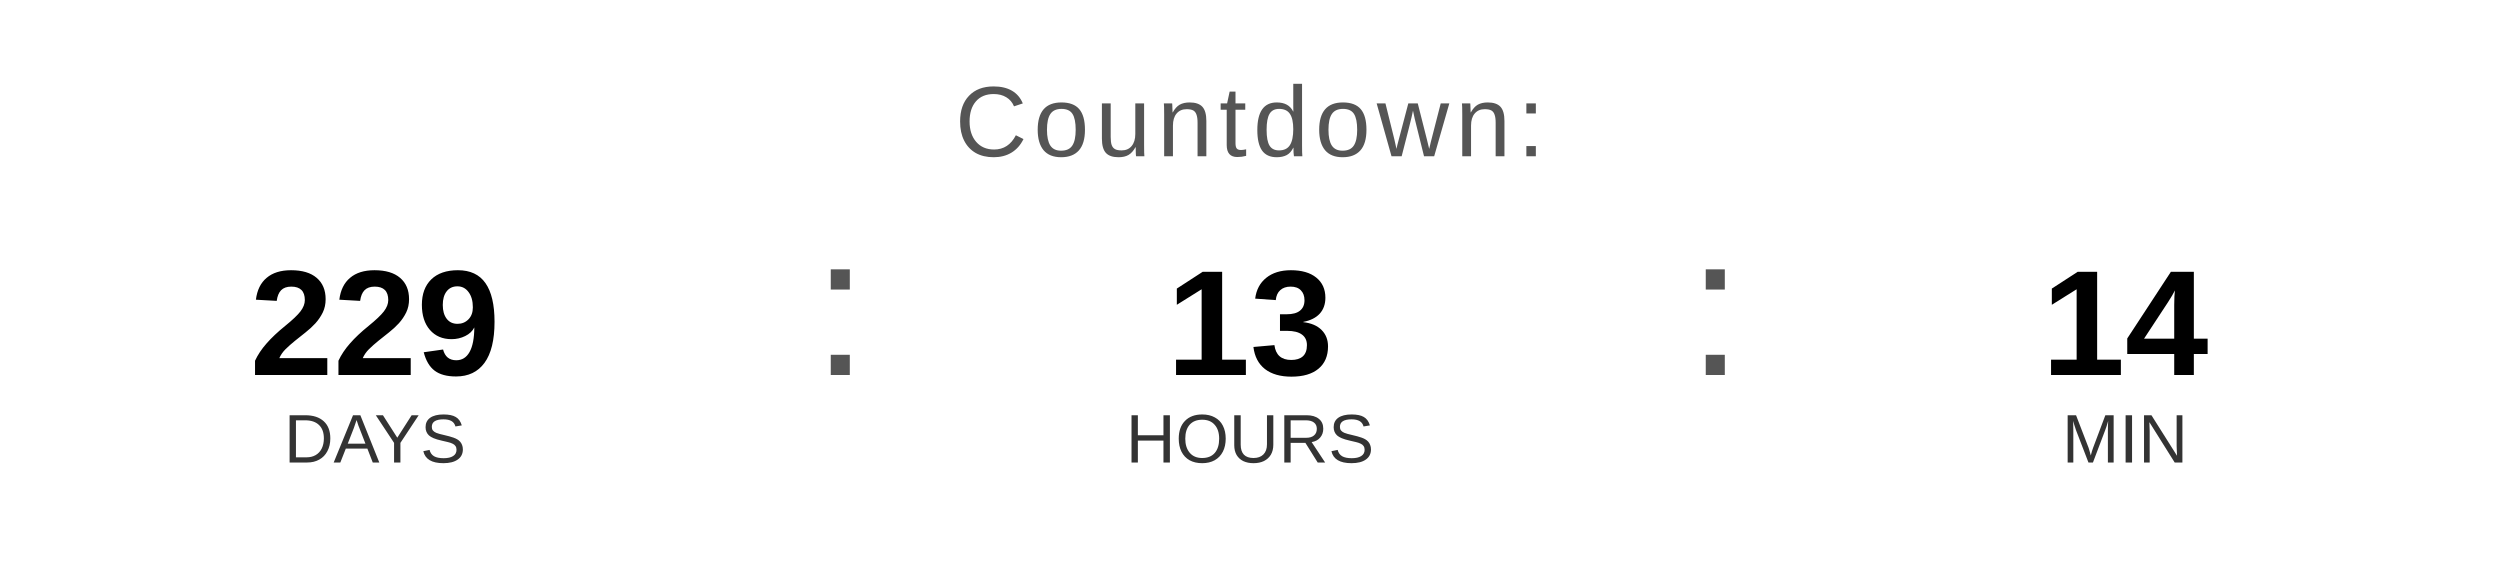
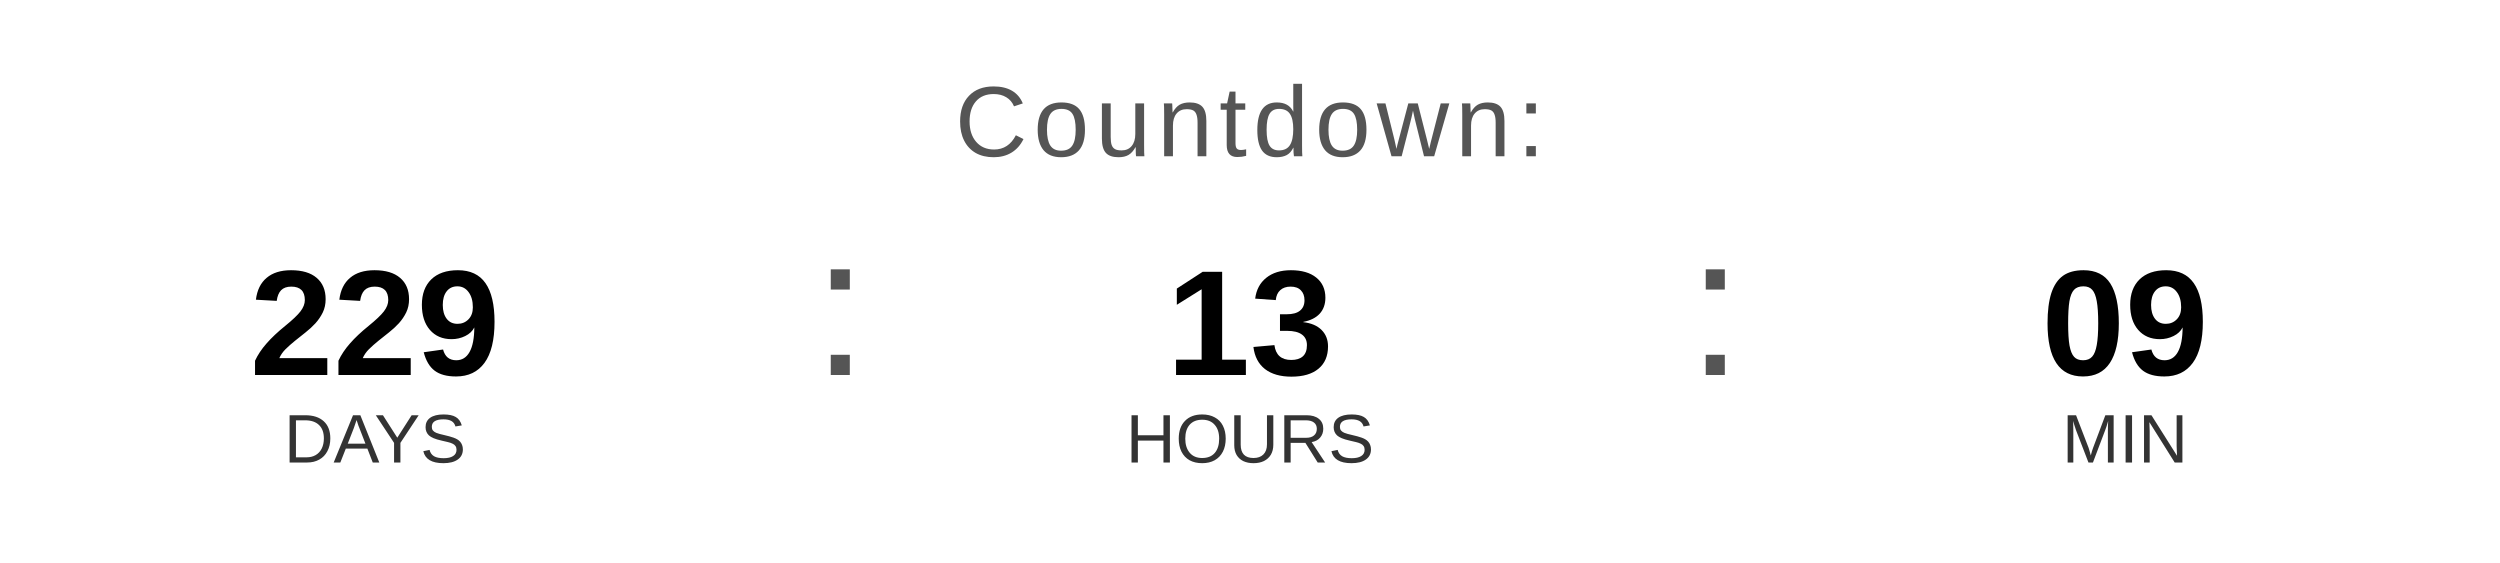
<svg xmlns="http://www.w3.org/2000/svg" width="400" height="90" viewBox="0 0 400 90">
  <text x="200" y="25" font-family="Arial, Helvetica, sans-serif" font-size="16" fill="#555555" text-anchor="middle" letter-spacing="1">
    Countdown:
  </text>
  <text x="60" y="60" font-family="Arial, Helvetica, sans-serif" font-size="24" font-weight="bold" fill="#000000" text-anchor="middle">229</text>
  <text x="60" y="74" font-family="Arial, Helvetica, sans-serif" font-size="11" fill="#333333" text-anchor="middle">DAYS</text>
  <text x="130" y="60" font-family="Arial, sans-serif" font-size="32" fill="#555555">:</text>
  <text x="200" y="60" font-family="Arial, Helvetica, sans-serif" font-size="24" font-weight="bold" fill="#000000" text-anchor="middle">13</text>
  <text x="200" y="74" font-family="Arial, Helvetica, sans-serif" font-size="11" fill="#333333" text-anchor="middle">HOURS</text>
  <text x="270" y="60" font-family="Arial, sans-serif" font-size="32" fill="#555555">:</text>
-   <text x="340" y="60" font-family="Arial, Helvetica, sans-serif" font-size="24" font-weight="bold" fill="#000000" text-anchor="middle">14</text>
+   <text x="340" y="60" font-family="Arial, Helvetica, sans-serif" font-size="24" font-weight="bold" fill="#000000" text-anchor="middle">09</text>
  <text x="340" y="74" font-family="Arial, Helvetica, sans-serif" font-size="11" fill="#333333" text-anchor="middle">MIN</text>
</svg>
